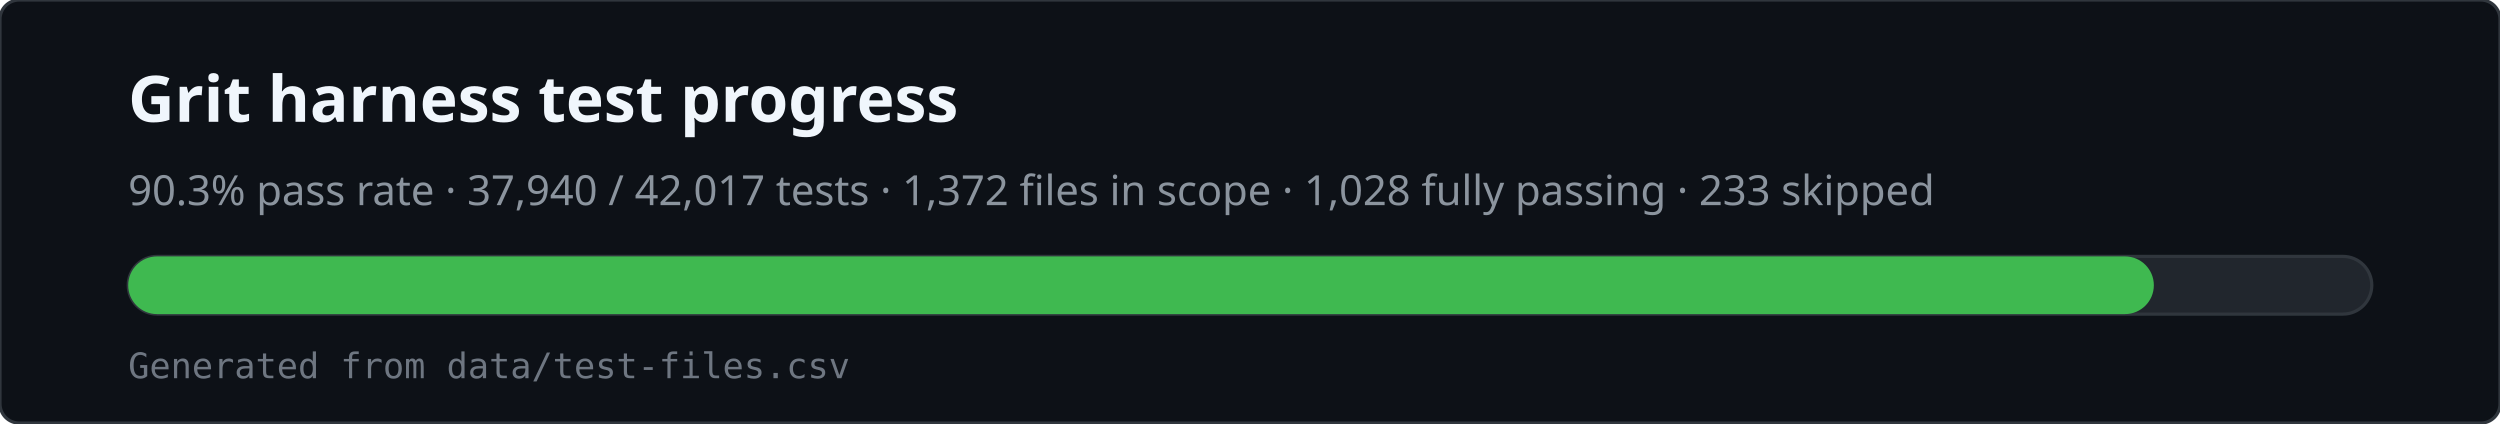
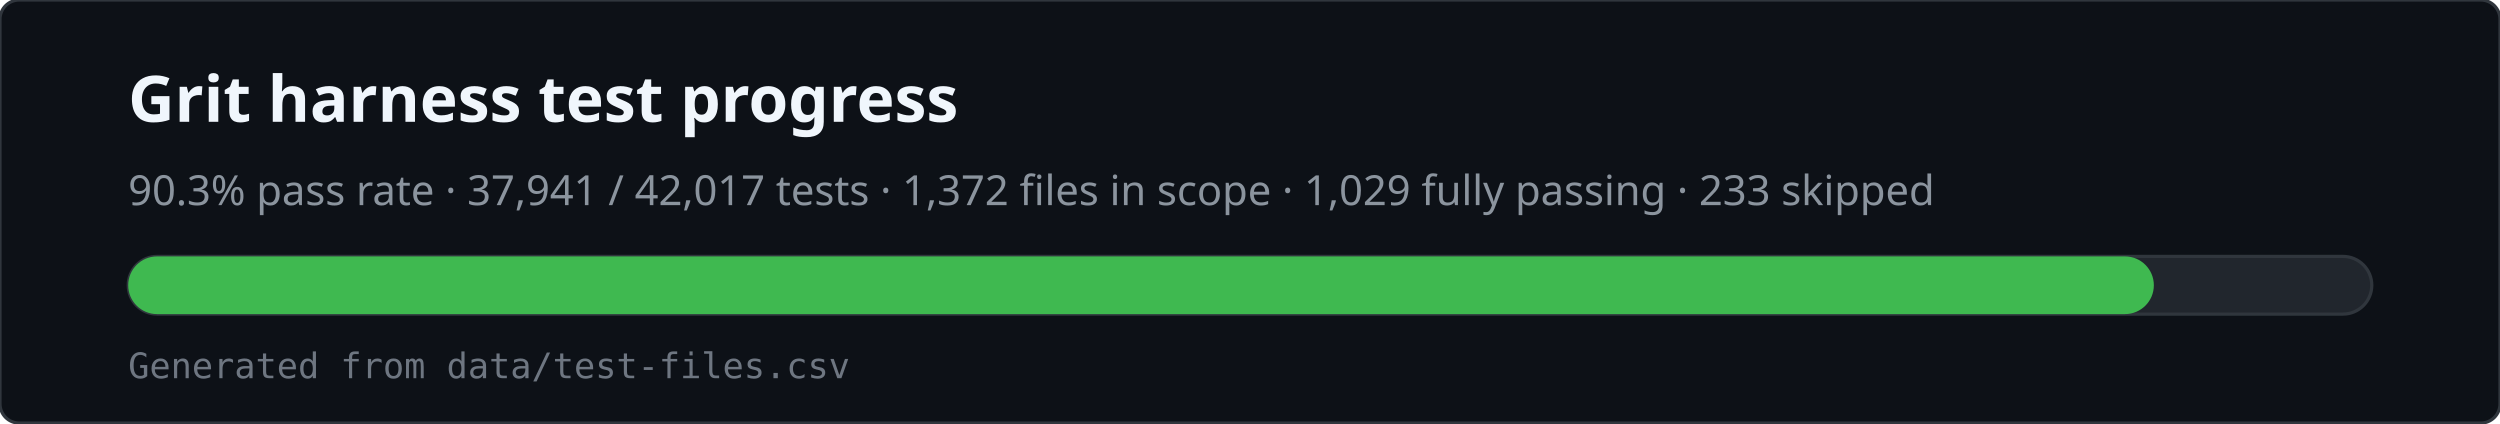
<svg xmlns="http://www.w3.org/2000/svg" viewBox="0 0 780 132" width="780" height="132" role="img" aria-labelledby="svg-title svg-desc">
  <rect x="0" y="0" width="780" height="132" rx="6" fill="#0d1117" stroke="#30363d" />
  <text x="40" y="38" fill="#f0f6fc" font-family="ui-sans-serif,system-ui,sans-serif" font-size="20" font-weight="600">Grit harness test progress</text>
-   <text x="40" y="64" fill="#8b949e" font-family="ui-sans-serif,system-ui,sans-serif" font-size="13">90.3% pass rate · 37,940 / 42,017 tests · 1,372 files in scope · 1,028 fully passing · 233 skipped</text>
+   <text x="40" y="64" fill="#8b949e" font-family="ui-sans-serif,system-ui,sans-serif" font-size="13">90.3% pass rate · 37,941 / 42,017 tests · 1,372 files in scope · 1,029 fully passing · 233 skipped</text>
  <rect x="40" y="80" width="700" height="18" rx="9" fill="#21262d" stroke="#30363d" />
  <rect x="40" y="80" width="632" height="18" rx="9" fill="#3fb950" />
  <text x="40" y="118" fill="#6e7681" font-family="ui-monospace,monospace" font-size="11">Generated from data/test-files.csv</text>
</svg>
